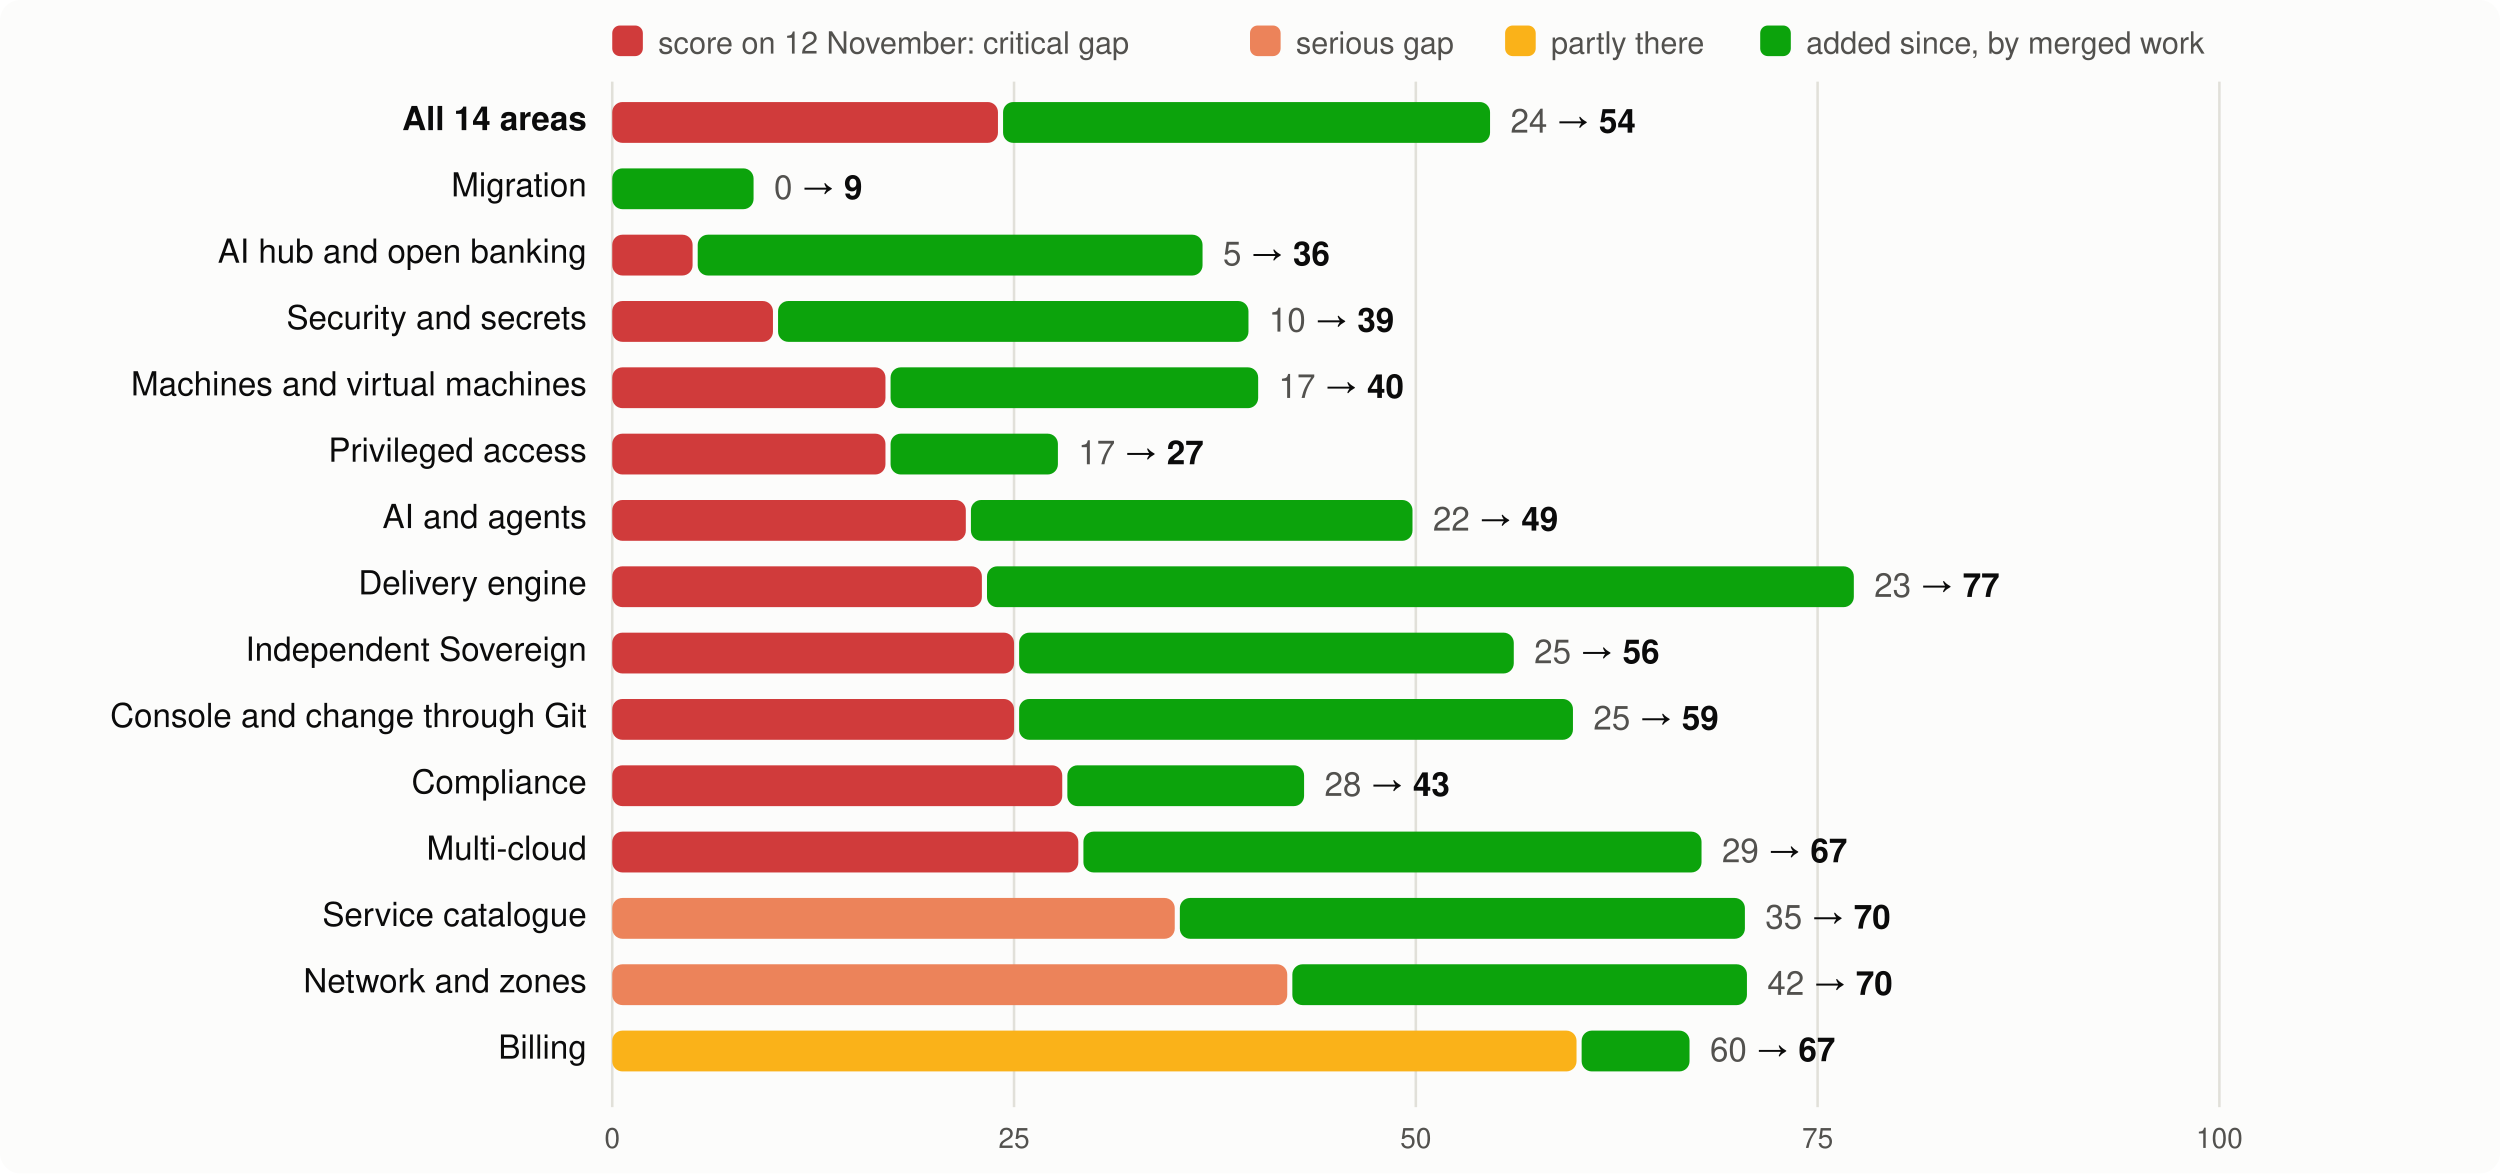
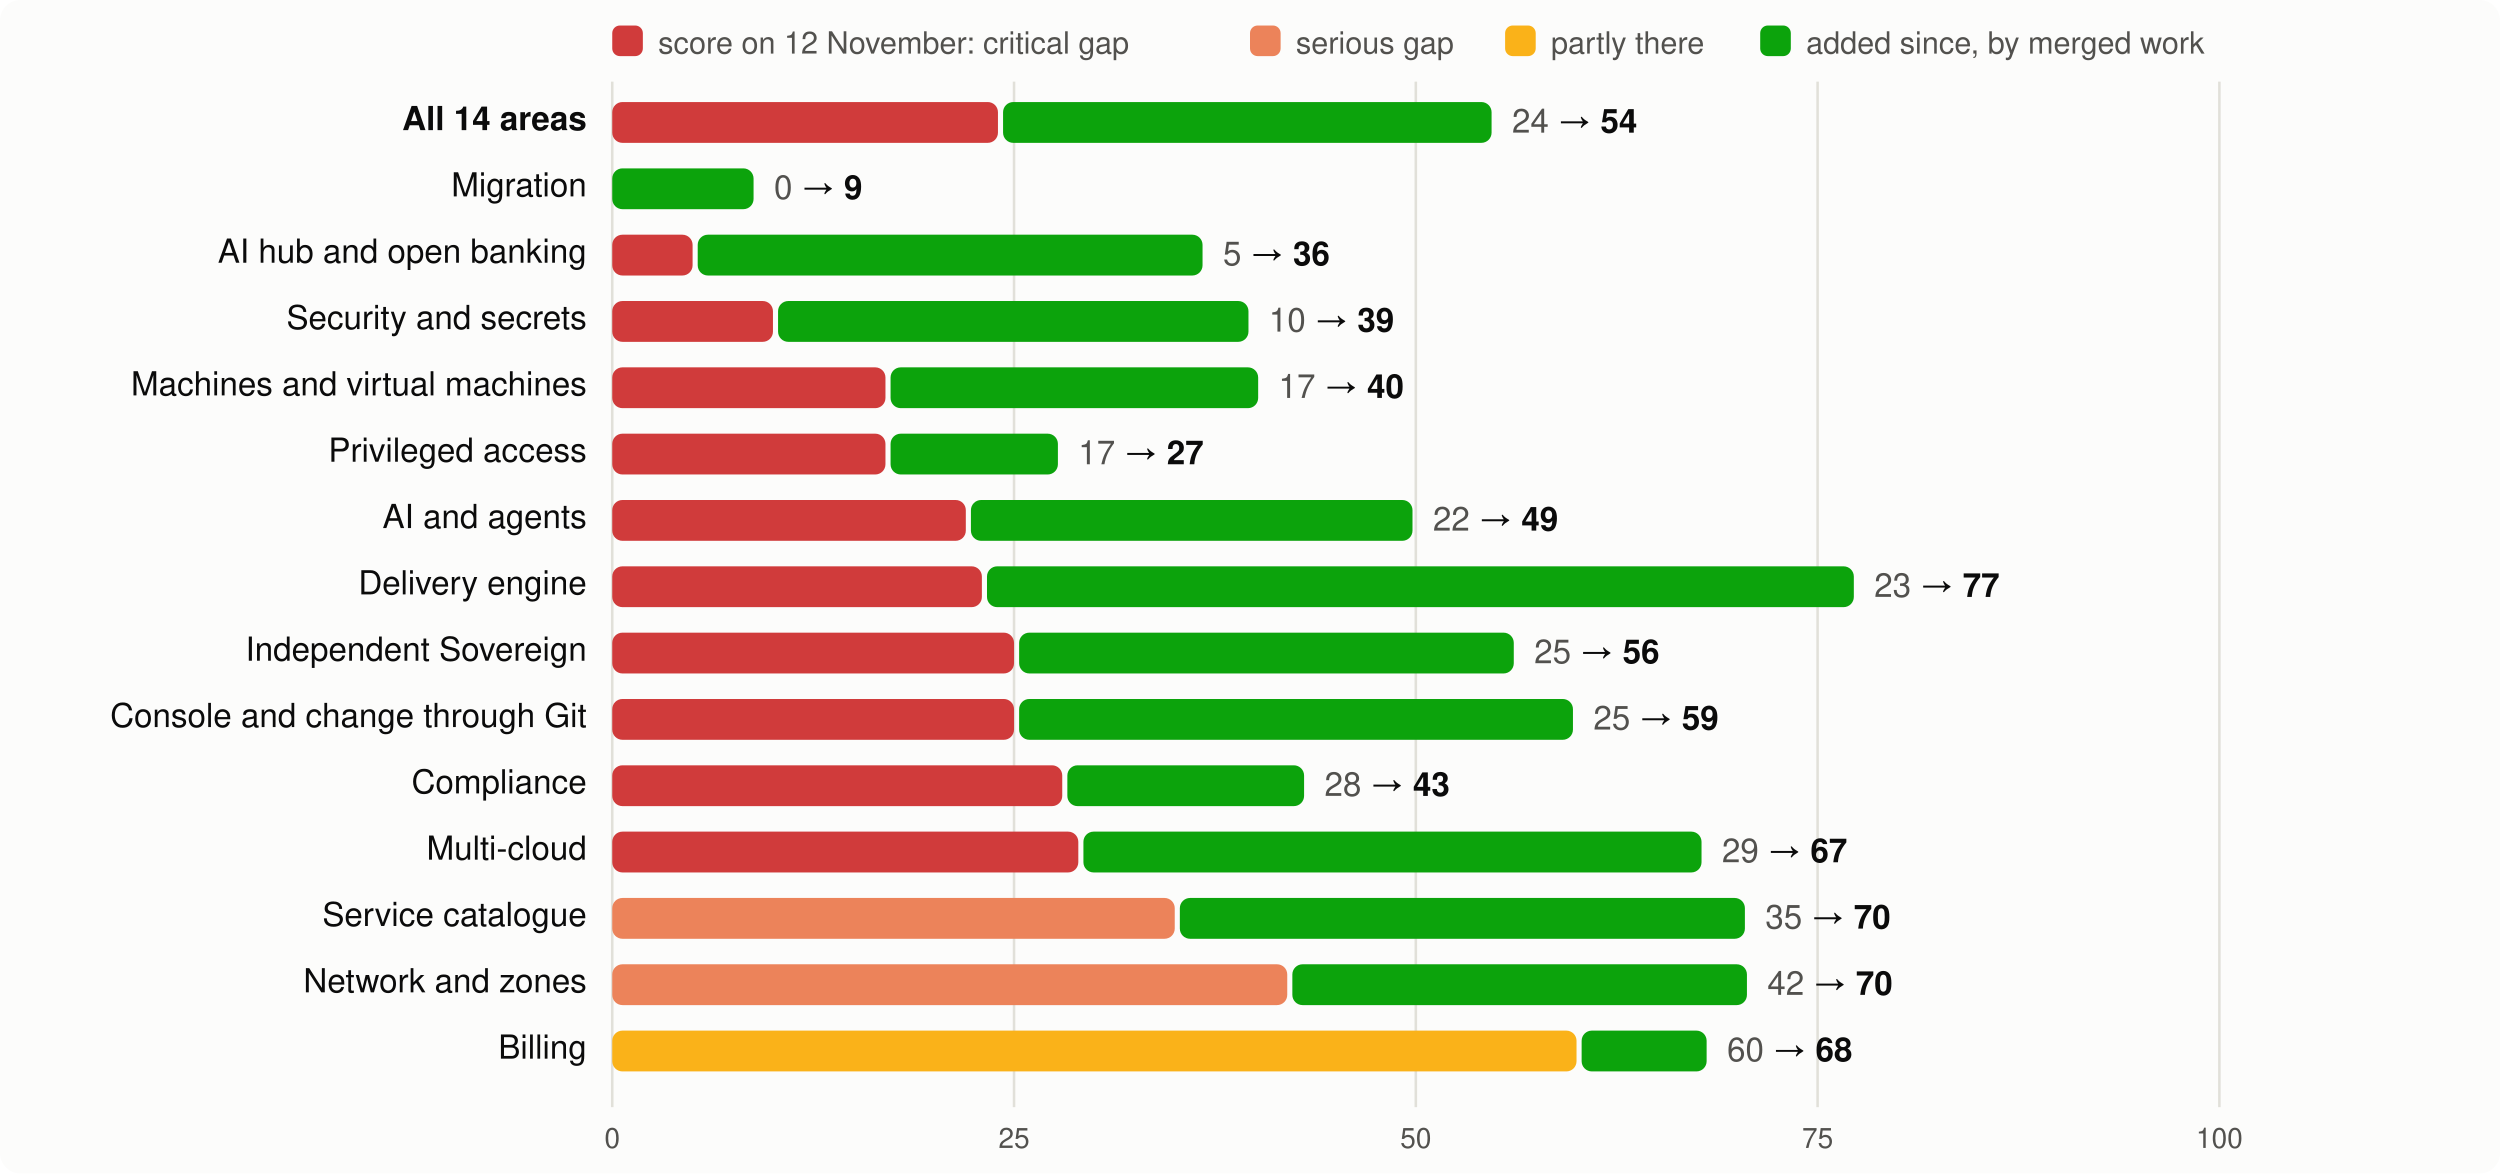
<svg xmlns="http://www.w3.org/2000/svg" viewBox="0 0 980 460" width="980" height="460" font-family="system-ui,-apple-system,Segoe UI,Helvetica,Arial,sans-serif" font-size="13">
  <rect width="980" height="460" rx="8" fill="#fcfcfb" />
  <rect x="240" y="10" width="12" height="12" rx="3" fill="#d03b3b" />
  <text x="258" y="21" fill="#52514e" font-size="12">score on 12 November: critical gap</text>
  <rect x="490" y="10" width="12" height="12" rx="3" fill="#ec835a" />
  <text x="508" y="21" fill="#52514e" font-size="12">serious gap</text>
  <rect x="590" y="10" width="12" height="12" rx="3" fill="#fab219" />
  <text x="608" y="21" fill="#52514e" font-size="12">partly there</text>
  <rect x="690" y="10" width="12" height="12" rx="3" fill="#0ca30c" />
  <text x="708" y="21" fill="#52514e" font-size="12">added since, by merged work</text>
  <line x1="240.0" x2="240.0" y1="32" y2="434" stroke="#e1e0d9" />
  <text x="240.0" y="450" text-anchor="middle" fill="#52514e" font-size="11">0</text>
  <line x1="397.5" x2="397.5" y1="32" y2="434" stroke="#e1e0d9" />
  <text x="397.5" y="450" text-anchor="middle" fill="#52514e" font-size="11">25</text>
  <line x1="555.0" x2="555.0" y1="32" y2="434" stroke="#e1e0d9" />
  <text x="555.0" y="450" text-anchor="middle" fill="#52514e" font-size="11">50</text>
  <line x1="712.5" x2="712.5" y1="32" y2="434" stroke="#e1e0d9" />
  <text x="712.5" y="450" text-anchor="middle" fill="#52514e" font-size="11">75</text>
  <line x1="870.0" x2="870.0" y1="32" y2="434" stroke="#e1e0d9" />
  <text x="870.0" y="450" text-anchor="middle" fill="#52514e" font-size="11">100</text>
  <text x="230" y="51" text-anchor="end" fill="#0b0b0b" font-weight="600">All 14 areas</text>
  <rect x="240" y="40" width="151.2" height="16" rx="4" fill="#d03b3b" />
-   <rect x="393.2" y="40" width="190.9" height="16" rx="4" fill="#0ca30c" />
-   <text x="592.1" y="52" fill="#0b0b0b">
+   <rect x="393.2" y="40" width="191.5" height="16" rx="4" fill="#0ca30c" />
+   <text x="592.7" y="52" fill="#0b0b0b">
    <tspan fill="#52514e">24</tspan> → <tspan font-weight="600">54</tspan>
  </text>
  <text x="230" y="77" text-anchor="end" fill="#0b0b0b" font-weight="400">Migration</text>
  <rect x="240.0" y="66" width="55.4" height="16" rx="4" fill="#0ca30c" />
  <text x="303.4" y="78" fill="#0b0b0b">
    <tspan fill="#52514e">0</tspan> → <tspan font-weight="600">9</tspan>
  </text>
  <text x="230" y="103" text-anchor="end" fill="#0b0b0b" font-weight="400">AI hub and open banking</text>
  <rect x="240" y="92" width="31.5" height="16" rx="4" fill="#d03b3b" />
  <rect x="273.5" y="92" width="197.9" height="16" rx="4" fill="#0ca30c" />
  <text x="479.4" y="104" fill="#0b0b0b">
    <tspan fill="#52514e">5</tspan> → <tspan font-weight="600">36</tspan>
  </text>
  <text x="230" y="129" text-anchor="end" fill="#0b0b0b" font-weight="400">Security and secrets</text>
  <rect x="240" y="118" width="63.0" height="16" rx="4" fill="#d03b3b" />
  <rect x="305.0" y="118" width="184.4" height="16" rx="4" fill="#0ca30c" />
  <text x="497.4" y="130" fill="#0b0b0b">
    <tspan fill="#52514e">10</tspan> → <tspan font-weight="600">39</tspan>
  </text>
  <text x="230" y="155" text-anchor="end" fill="#0b0b0b" font-weight="400">Machines and virtual machines</text>
  <rect x="240" y="144" width="107.1" height="16" rx="4" fill="#d03b3b" />
  <rect x="349.1" y="144" width="144.1" height="16" rx="4" fill="#0ca30c" />
  <text x="501.2" y="156" fill="#0b0b0b">
    <tspan fill="#52514e">17</tspan> → <tspan font-weight="600">40</tspan>
  </text>
  <text x="230" y="181" text-anchor="end" fill="#0b0b0b" font-weight="400">Privileged access</text>
  <rect x="240" y="170" width="107.1" height="16" rx="4" fill="#d03b3b" />
  <rect x="349.1" y="170" width="65.6" height="16" rx="4" fill="#0ca30c" />
  <text x="422.7" y="182" fill="#0b0b0b">
    <tspan fill="#52514e">17</tspan> → <tspan font-weight="600">27</tspan>
  </text>
  <text x="230" y="207" text-anchor="end" fill="#0b0b0b" font-weight="400">AI and agents</text>
  <rect x="240" y="196" width="138.6" height="16" rx="4" fill="#d03b3b" />
  <rect x="380.6" y="196" width="173.1" height="16" rx="4" fill="#0ca30c" />
  <text x="561.7" y="208" fill="#0b0b0b">
    <tspan fill="#52514e">22</tspan> → <tspan font-weight="600">49</tspan>
  </text>
  <text x="230" y="233" text-anchor="end" fill="#0b0b0b" font-weight="400">Delivery engine</text>
  <rect x="240" y="222" width="144.9" height="16" rx="4" fill="#d03b3b" />
  <rect x="386.9" y="222" width="339.8" height="16" rx="4" fill="#0ca30c" />
  <text x="734.7" y="234" fill="#0b0b0b">
    <tspan fill="#52514e">23</tspan> → <tspan font-weight="600">77</tspan>
  </text>
  <text x="230" y="259" text-anchor="end" fill="#0b0b0b" font-weight="400">Independent Sovereign</text>
  <rect x="240" y="248" width="157.5" height="16" rx="4" fill="#d03b3b" />
  <rect x="399.5" y="248" width="193.9" height="16" rx="4" fill="#0ca30c" />
  <text x="601.4" y="260" fill="#0b0b0b">
    <tspan fill="#52514e">25</tspan> → <tspan font-weight="600">56</tspan>
  </text>
  <text x="230" y="285" text-anchor="end" fill="#0b0b0b" font-weight="400">Console and change through Git</text>
  <rect x="240" y="274" width="157.5" height="16" rx="4" fill="#d03b3b" />
  <rect x="399.5" y="274" width="217.1" height="16" rx="4" fill="#0ca30c" />
  <text x="624.6" y="286" fill="#0b0b0b">
    <tspan fill="#52514e">25</tspan> → <tspan font-weight="600">59</tspan>
  </text>
  <text x="230" y="311" text-anchor="end" fill="#0b0b0b" font-weight="400">Compliance</text>
  <rect x="240" y="300" width="176.4" height="16" rx="4" fill="#d03b3b" />
  <rect x="418.4" y="300" width="92.8" height="16" rx="4" fill="#0ca30c" />
  <text x="519.2" y="312" fill="#0b0b0b">
    <tspan fill="#52514e">28</tspan> → <tspan font-weight="600">43</tspan>
  </text>
  <text x="230" y="337" text-anchor="end" fill="#0b0b0b" font-weight="400">Multi-cloud</text>
  <rect x="240" y="326" width="182.7" height="16" rx="4" fill="#d03b3b" />
  <rect x="424.7" y="326" width="242.3" height="16" rx="4" fill="#0ca30c" />
  <text x="675.0" y="338" fill="#0b0b0b">
    <tspan fill="#52514e">29</tspan> → <tspan font-weight="600">67</tspan>
  </text>
  <text x="230" y="363" text-anchor="end" fill="#0b0b0b" font-weight="400">Service catalogue</text>
  <rect x="240" y="352" width="220.5" height="16" rx="4" fill="#ec835a" />
  <rect x="462.5" y="352" width="221.5" height="16" rx="4" fill="#0ca30c" />
  <text x="692.0" y="364" fill="#0b0b0b">
    <tspan fill="#52514e">35</tspan> → <tspan font-weight="600">70</tspan>
  </text>
  <text x="230" y="389" text-anchor="end" fill="#0b0b0b" font-weight="400">Network and zones</text>
  <rect x="240" y="378" width="264.6" height="16" rx="4" fill="#ec835a" />
  <rect x="506.6" y="378" width="178.2" height="16" rx="4" fill="#0ca30c" />
  <text x="692.8" y="390" fill="#0b0b0b">
    <tspan fill="#52514e">42</tspan> → <tspan font-weight="600">70</tspan>
  </text>
  <text x="230" y="415" text-anchor="end" fill="#0b0b0b" font-weight="400">Billing</text>
  <rect x="240" y="404" width="378.0" height="16" rx="4" fill="#fab219" />
-   <rect x="620.0" y="404" width="42.3" height="16" rx="4" fill="#0ca30c" />
-   <text x="670.3" y="416" fill="#0b0b0b">
-     <tspan fill="#52514e">60</tspan> → <tspan font-weight="600">67</tspan>
+   <rect x="620.0" y="404" width="49.0" height="16" rx="4" fill="#0ca30c" />
+   <text x="677.0" y="416" fill="#0b0b0b">
+     <tspan fill="#52514e">60</tspan> → <tspan font-weight="600">68</tspan>
  </text>
</svg>
